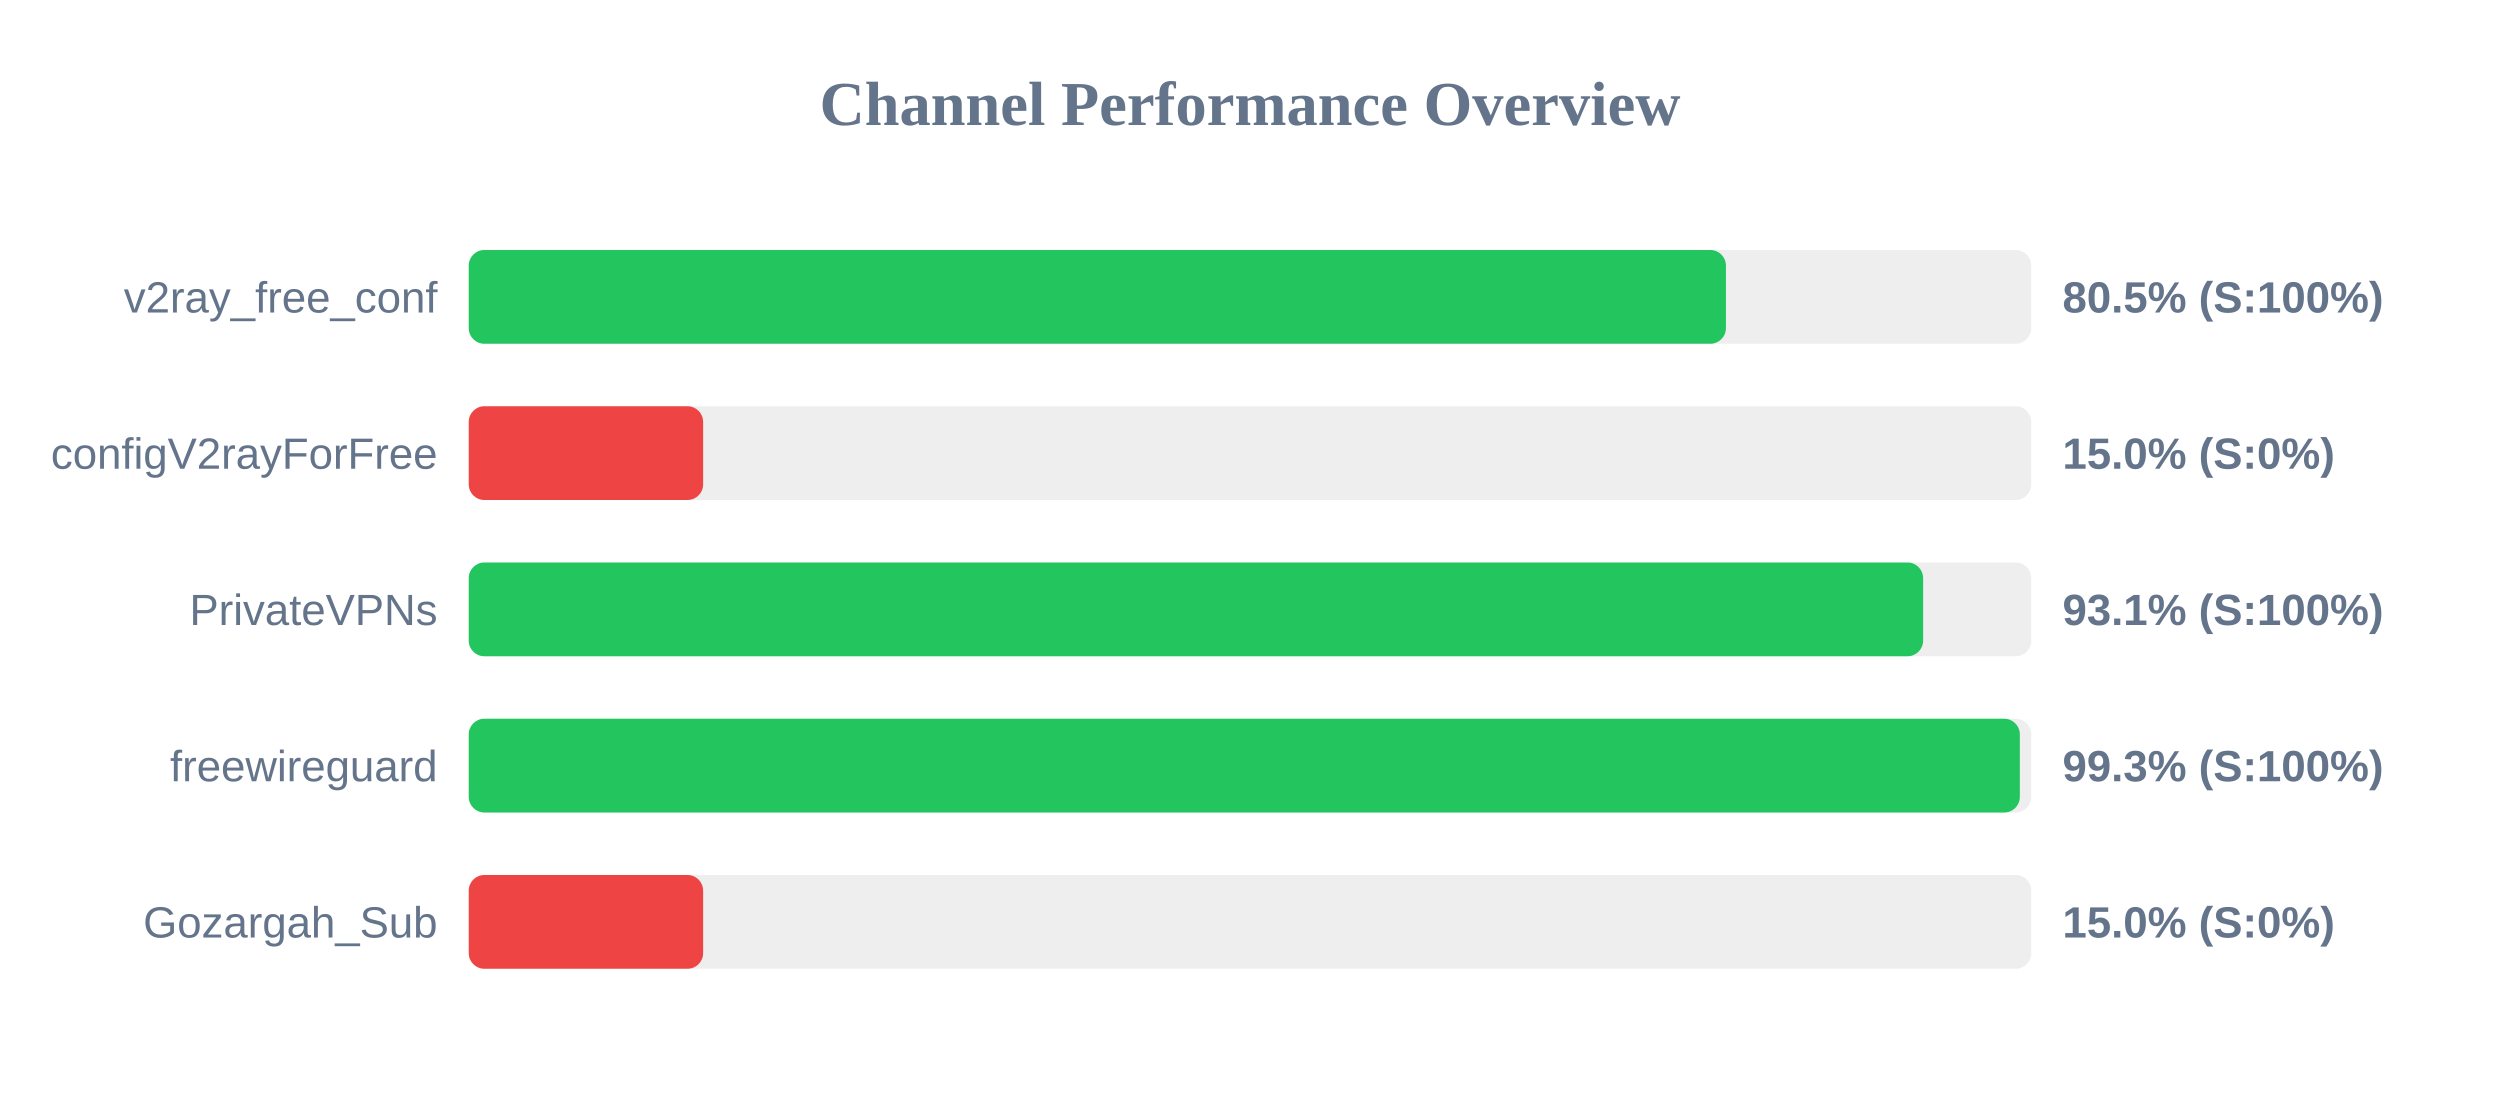
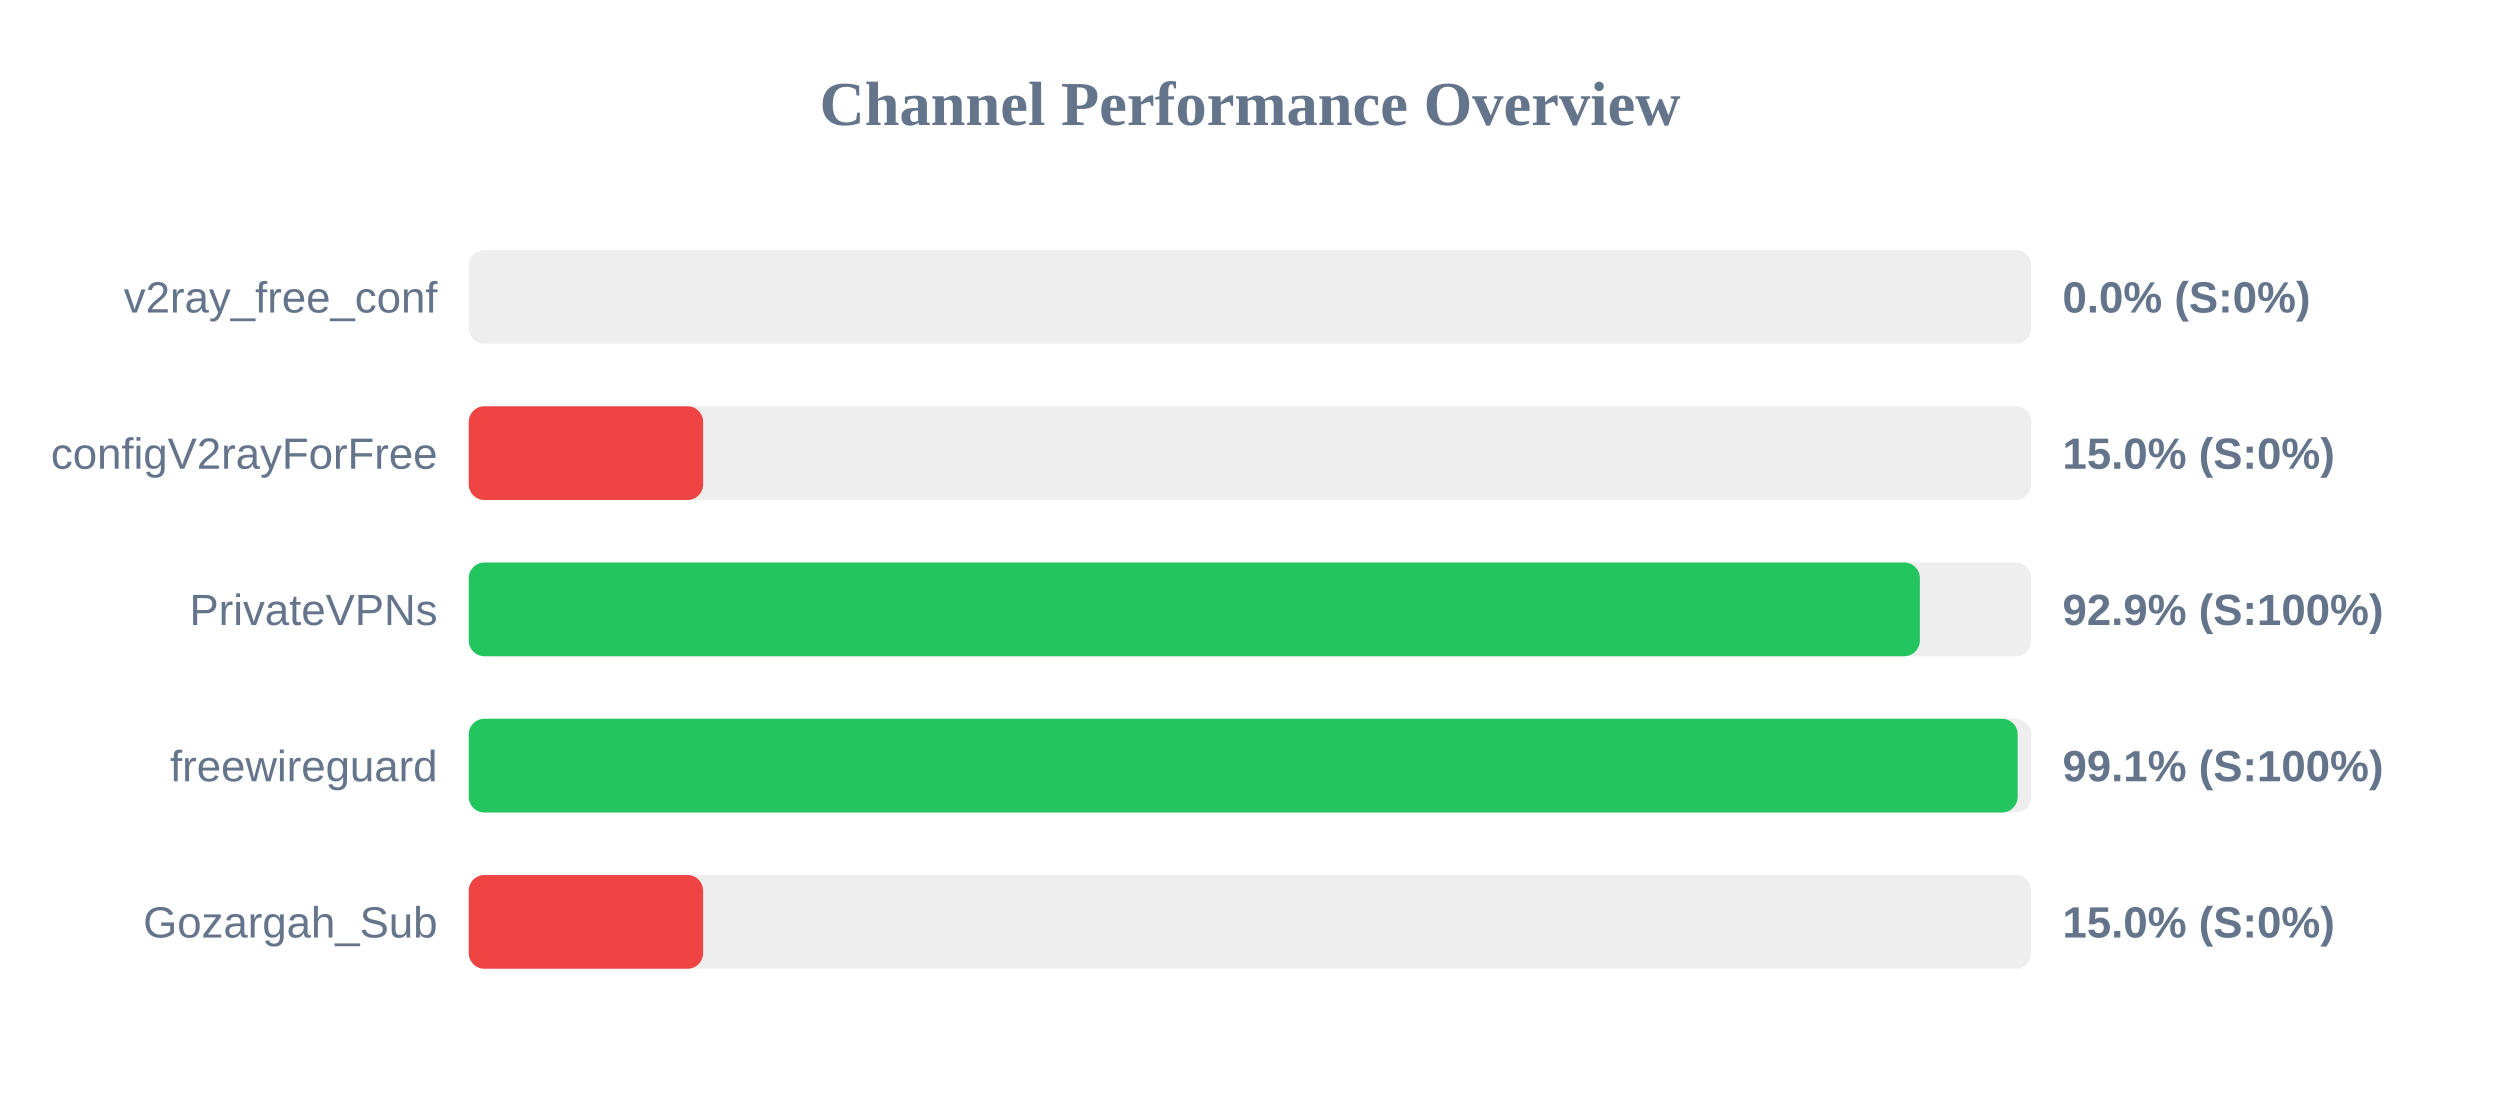
<svg xmlns="http://www.w3.org/2000/svg" width="800" height="350" version="1.1">
  <style>
        .row { font: 14px Arial; fill: #64748b; }
        .score { font: bold 14px Arial; fill: #64748b; }
    </style>
  <text x="400" y="40" text-anchor="middle" font-size="20px" font-weight="bold" fill="#64748b">Channel Performance Overview</text>
  <rect x="150" y="80" width="500" height="30" fill="#eee" rx="5" />
-   <rect x="150" y="80" width="402.3" height="30" fill="#22c55e" rx="5" />
+   <rect x="150" y="80" width="0.0" height="30" fill="#ef4444" rx="5" />
  <text x="140" y="100" text-anchor="end" class="row">v2ray_free_conf</text>
-   <text x="660" y="100" text-anchor="start" class="score">80.5% (S:100%)</text>
+   <text x="660" y="100" text-anchor="start" class="score">0.0% (S:0%)</text>
  <rect x="150" y="130" width="500" height="30" fill="#eee" rx="5" />
  <rect x="150" y="130" width="75.0" height="30" fill="#ef4444" rx="5" />
  <text x="140" y="150" text-anchor="end" class="row">configV2rayForFree</text>
  <text x="660" y="150" text-anchor="start" class="score">15.0% (S:0%)</text>
  <rect x="150" y="180" width="500" height="30" fill="#eee" rx="5" />
-   <rect x="150" y="180" width="465.4" height="30" fill="#22c55e" rx="5" />
+   <rect x="150" y="180" width="464.35" height="30" fill="#22c55e" rx="5" />
  <text x="140" y="200" text-anchor="end" class="row">PrivateVPNs</text>
-   <text x="660" y="200" text-anchor="start" class="score">93.1% (S:100%)</text>
+   <text x="660" y="200" text-anchor="start" class="score">92.9% (S:100%)</text>
  <rect x="150" y="230" width="500" height="30" fill="#eee" rx="5" />
-   <rect x="150" y="230" width="496.35" height="30" fill="#22c55e" rx="5" />
+   <rect x="150" y="230" width="495.65" height="30" fill="#22c55e" rx="5" />
  <text x="140" y="250" text-anchor="end" class="row">freewireguard</text>
-   <text x="660" y="250" text-anchor="start" class="score">99.3% (S:100%)</text>
+   <text x="660" y="250" text-anchor="start" class="score">99.1% (S:100%)</text>
  <rect x="150" y="280" width="500" height="30" fill="#eee" rx="5" />
  <rect x="150" y="280" width="75.0" height="30" fill="#ef4444" rx="5" />
  <text x="140" y="300" text-anchor="end" class="row">Gozargah_Sub</text>
  <text x="660" y="300" text-anchor="start" class="score">15.0% (S:0%)</text>
</svg>
